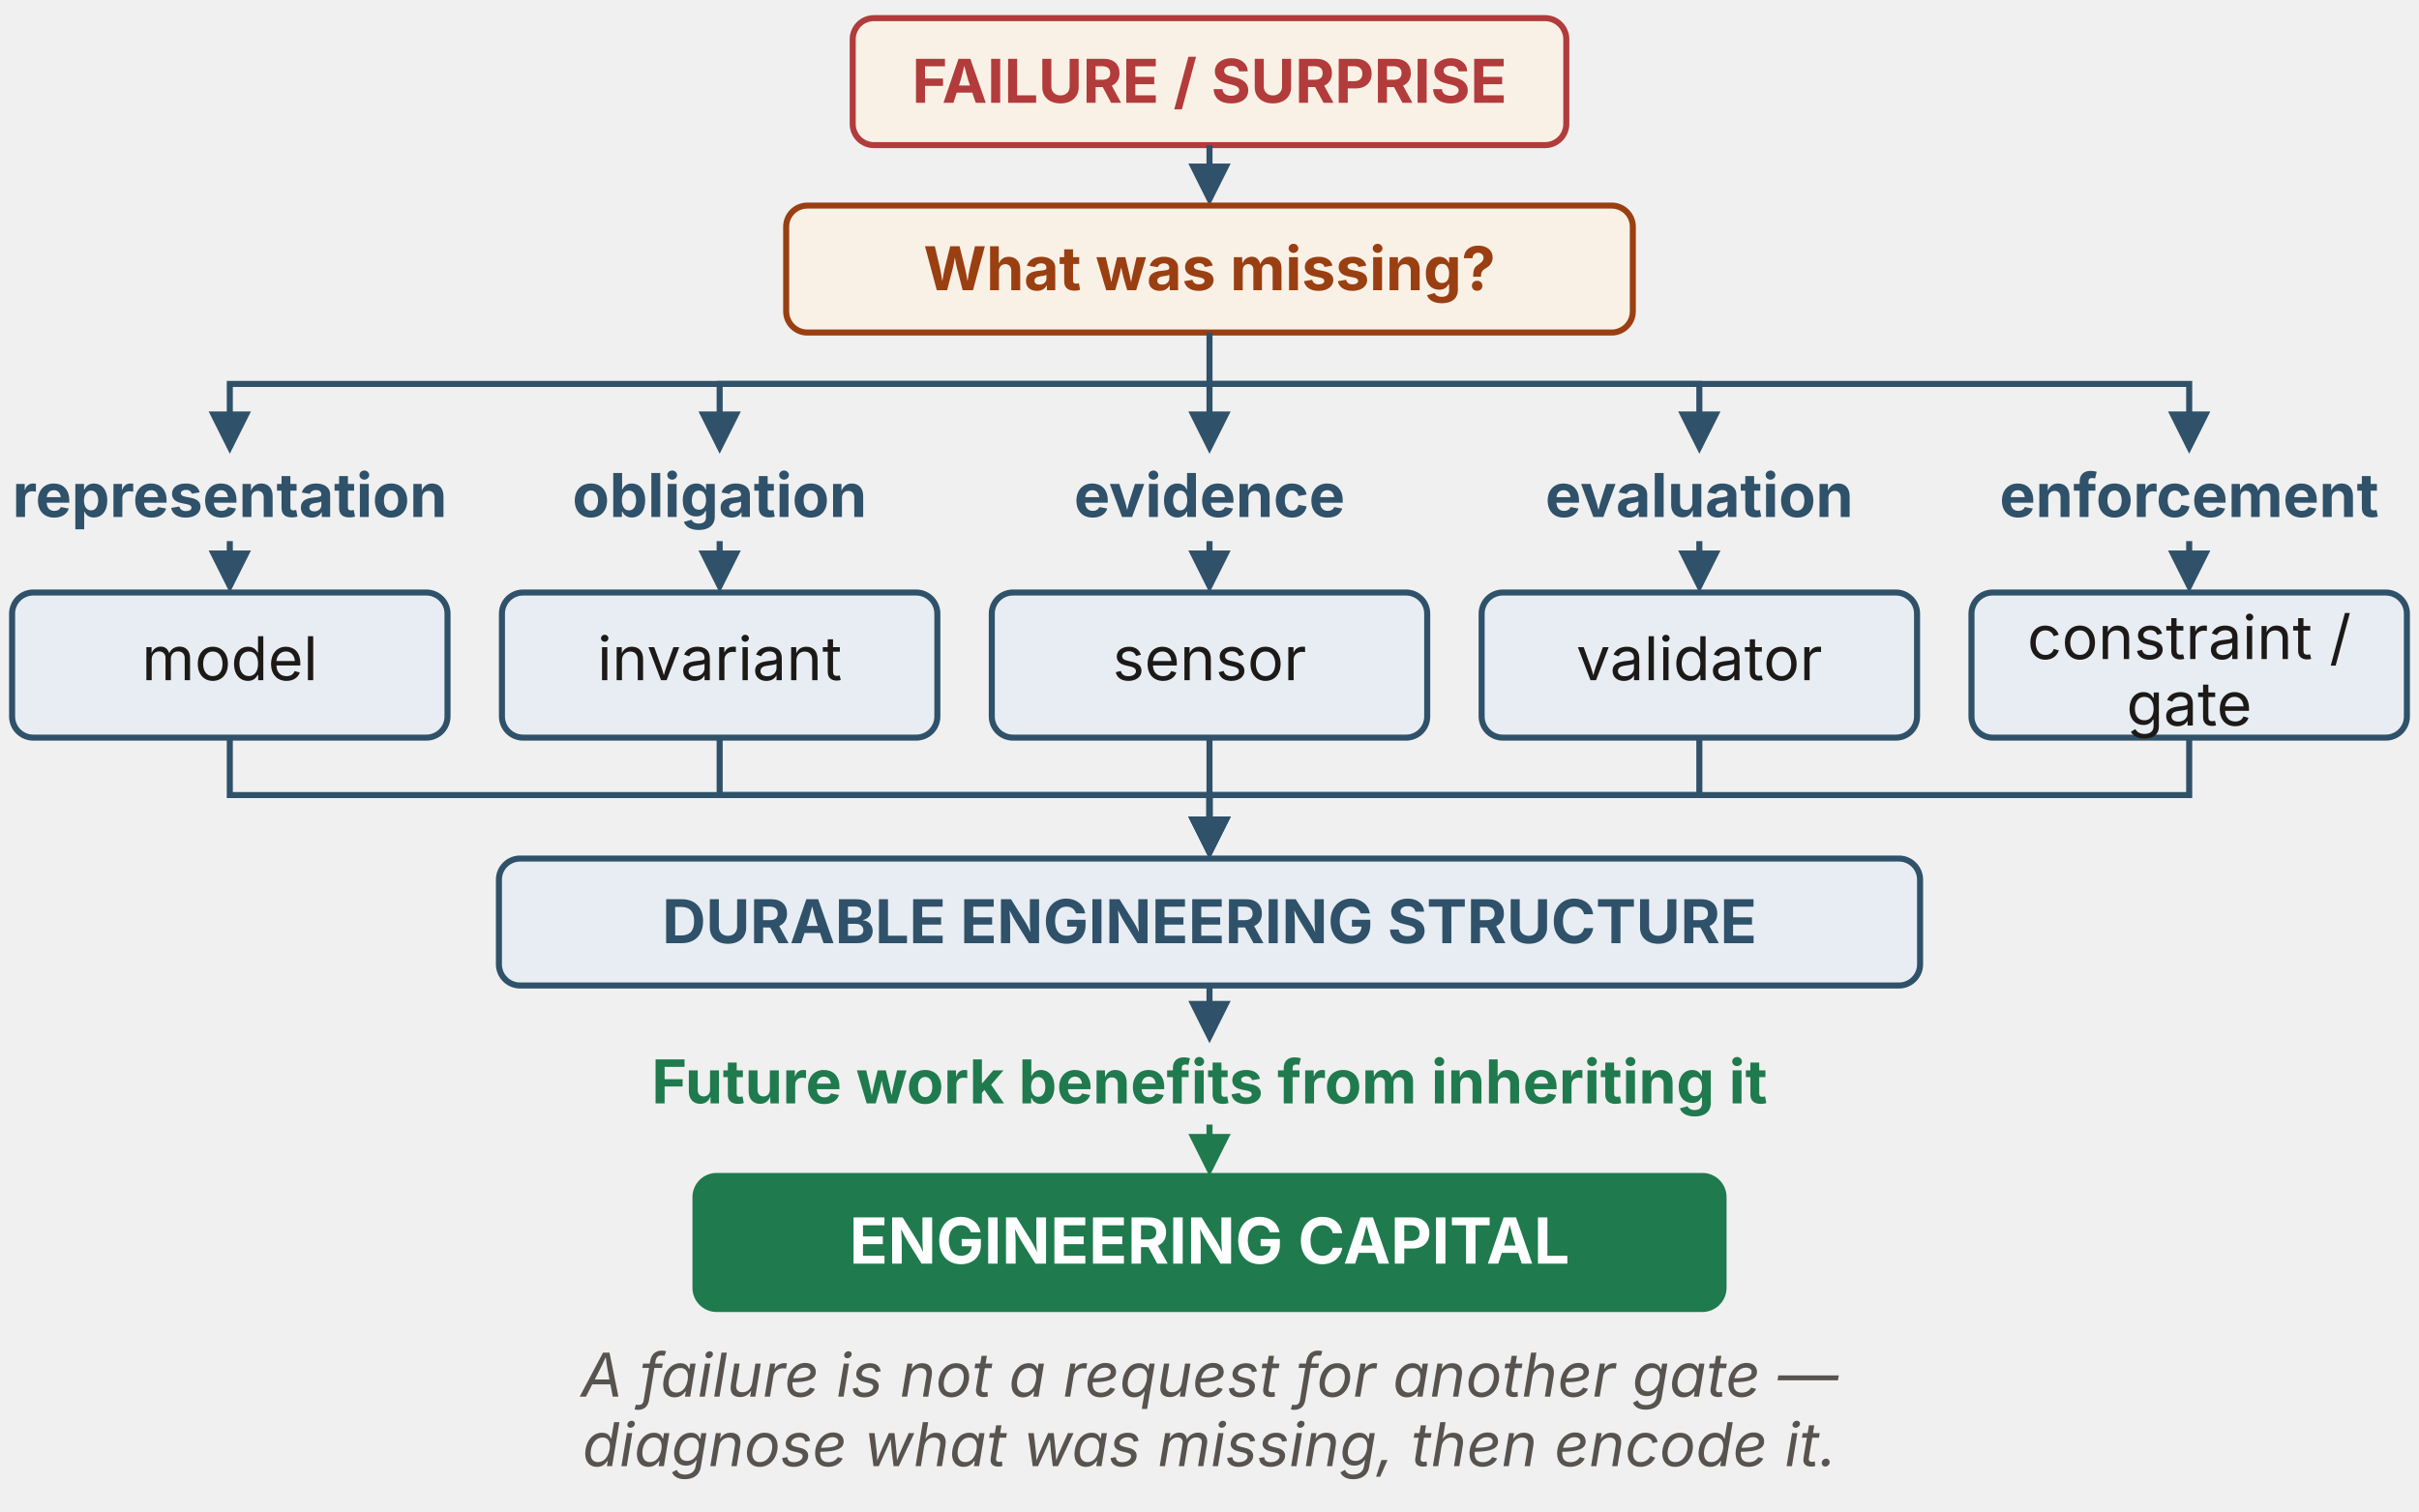
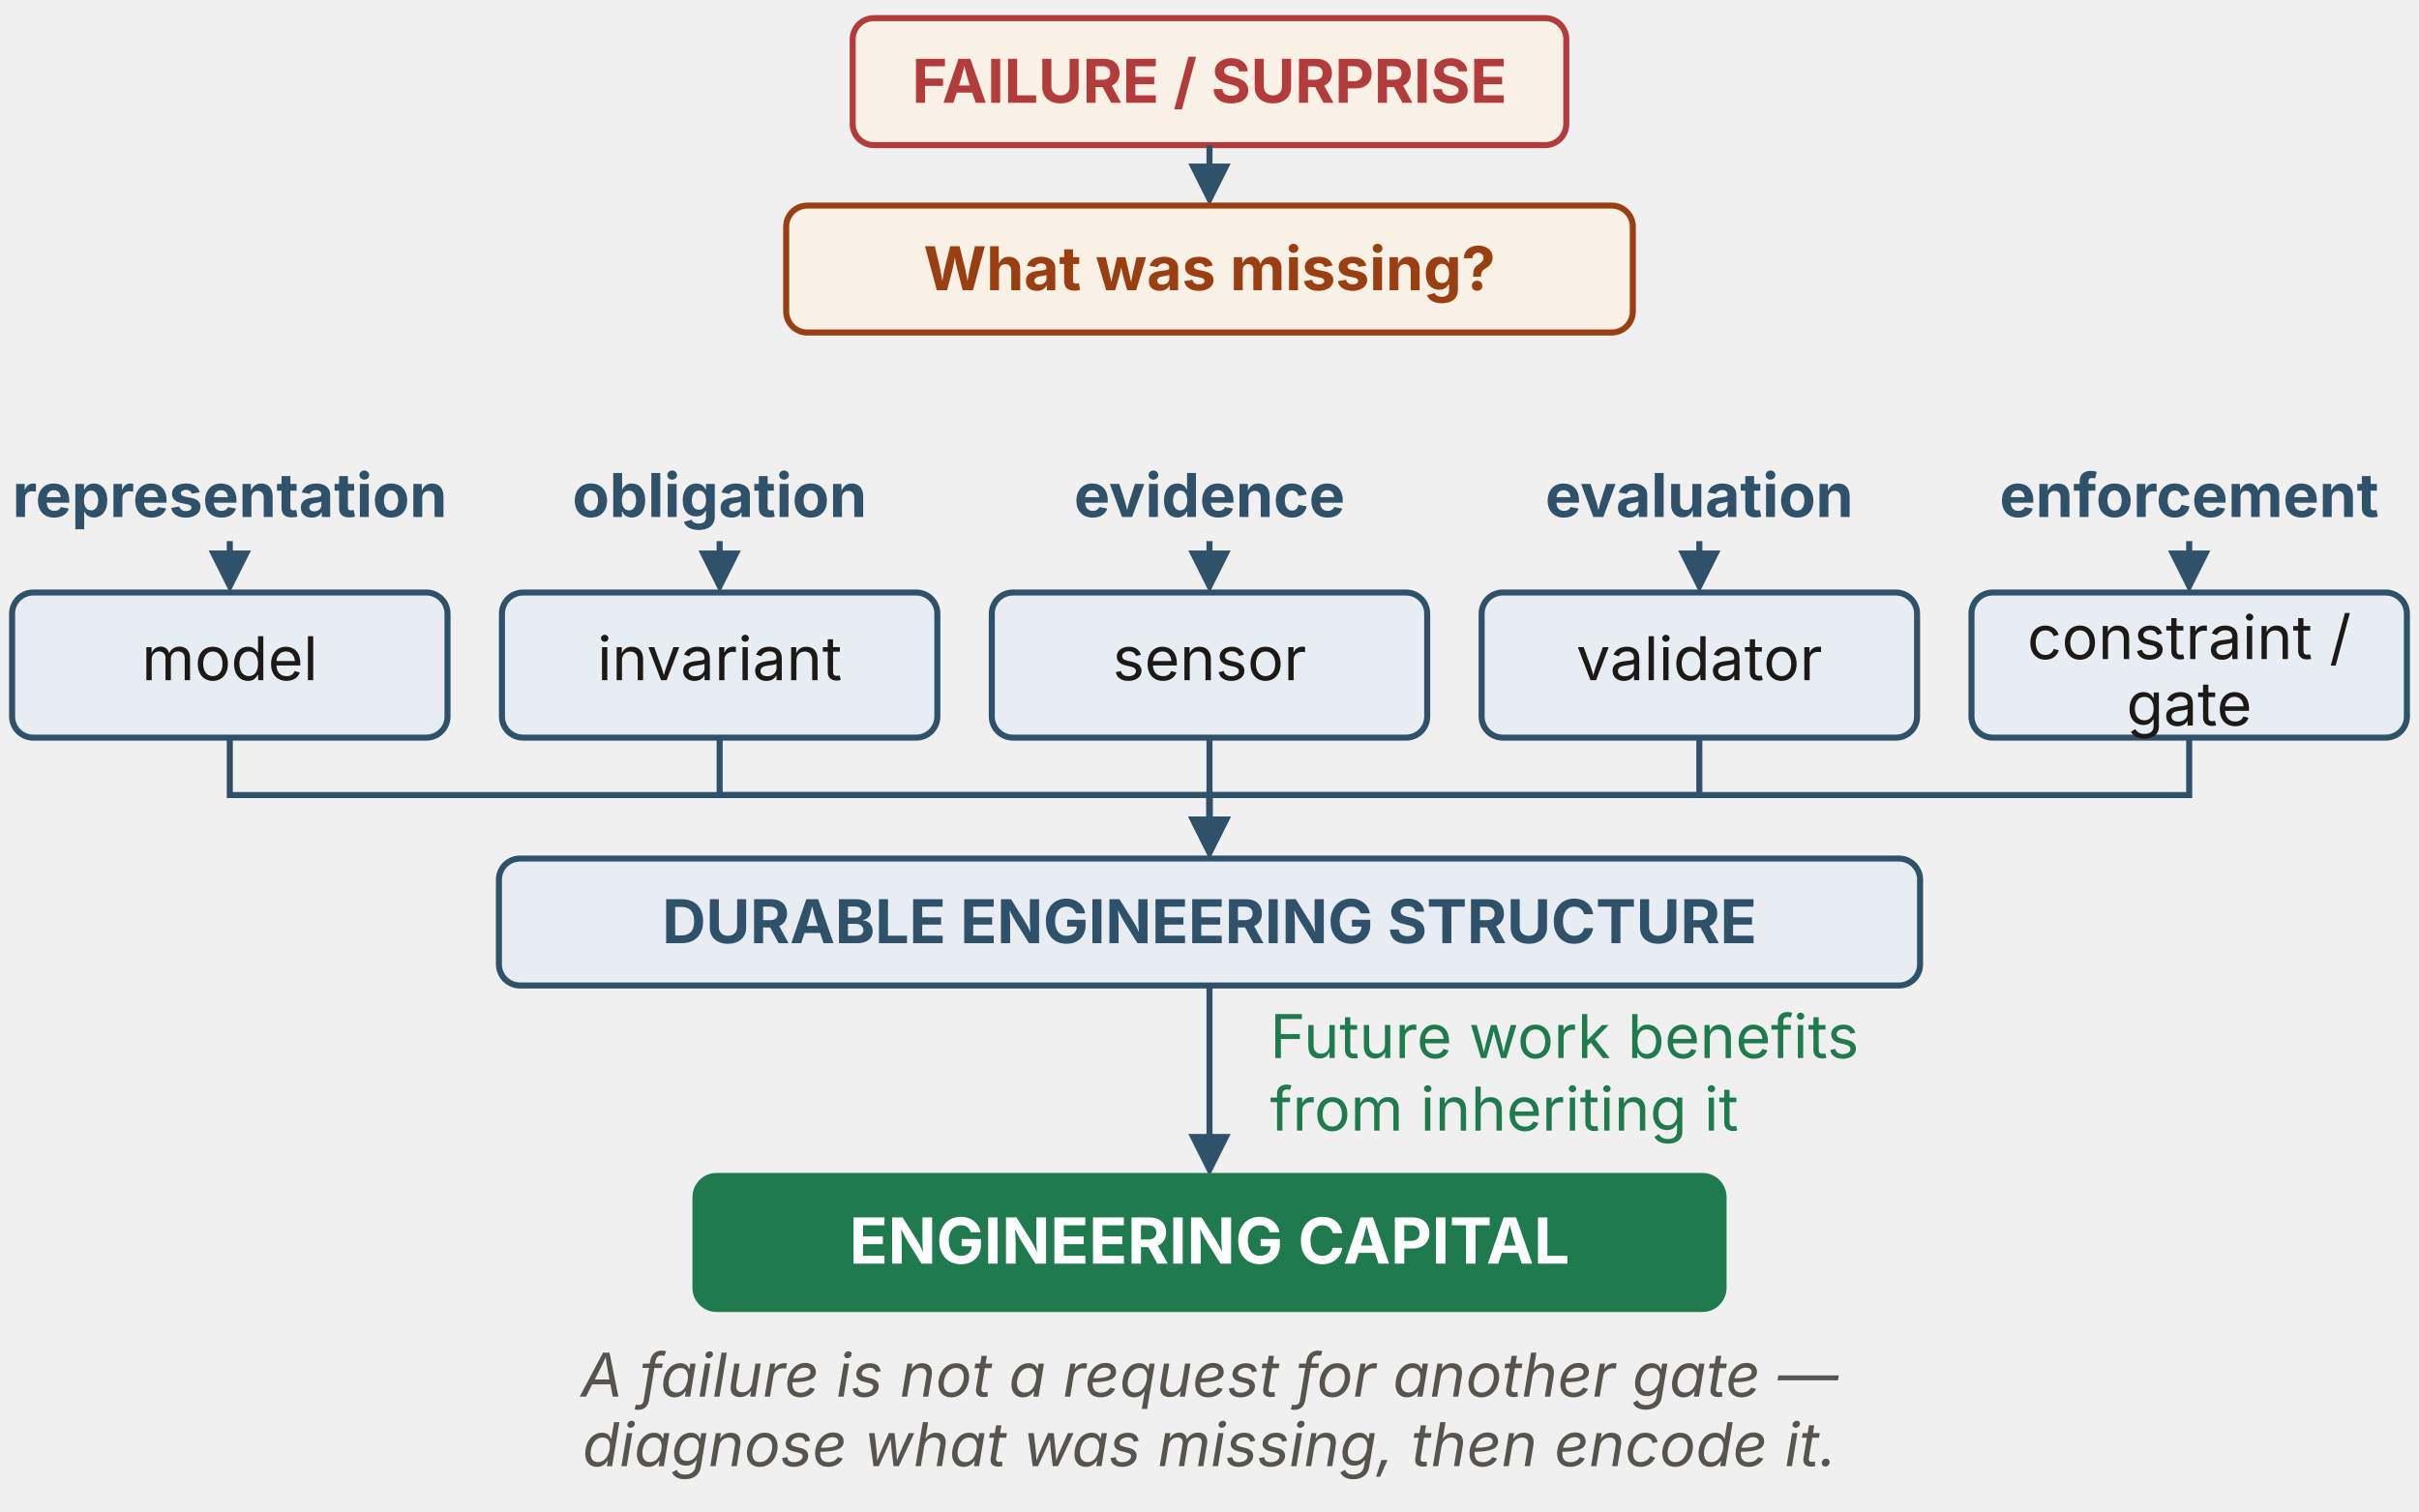
<svg xmlns="http://www.w3.org/2000/svg" viewBox="0 0 800 500" width="800" height="500" role="img" aria-labelledby="figure-title figure-description" font-family="'Source Sans 3', -apple-system, 'Segoe UI', sans-serif">
  <defs>
    <marker id="ink-arrow" viewBox="0 0 10 10" refX="8.5" refY="5" markerWidth="7" markerHeight="7" orient="auto">
      <path d="M0 0 L10 5 L0 10 Z" fill="#1c1917" />
    </marker>
    <marker id="muted-arrow" viewBox="0 0 10 10" refX="8.5" refY="5" markerWidth="7" markerHeight="7" orient="auto">
      <path d="M0 0 L10 5 L0 10 Z" fill="#57534e" />
    </marker>
    <marker id="rust-arrow" viewBox="0 0 10 10" refX="8.5" refY="5" markerWidth="7" markerHeight="7" orient="auto">
      <path d="M0 0 L10 5 L0 10 Z" fill="#9a3f12" />
    </marker>
    <marker id="blue-arrow" viewBox="0 0 10 10" refX="8.5" refY="5" markerWidth="7" markerHeight="7" orient="auto">
      <path d="M0 0 L10 5 L0 10 Z" fill="#2f5169" />
    </marker>
    <marker id="green-arrow" viewBox="0 0 10 10" refX="8.5" refY="5" markerWidth="7" markerHeight="7" orient="auto">
      <path d="M0 0 L10 5 L0 10 Z" fill="#1f7a4d" />
    </marker>
    <marker id="red-arrow" viewBox="0 0 10 10" refX="8.5" refY="5" markerWidth="7" markerHeight="7" orient="auto">
      <path d="M0 0 L10 5 L0 10 Z" fill="#b23b3b" />
    </marker>
  </defs>
  <rect id="failure" x="282" y="6" width="236" height="42" rx="7" fill="#faf1e6" stroke="#b23b3b" stroke-width="2" />
  <text x="400" y="34" text-anchor="middle" font-size="20" fill="#b23b3b" font-weight="700">FAILURE / SURPRISE</text>
  <path d="M400 48 L400 66" fill="none" stroke="#2f5169" stroke-width="2" marker-end="url(#blue-arrow)" />
  <rect id="diagnosis" x="260" y="68" width="280" height="42" rx="7" fill="#faf1e6" stroke="#9a3f12" stroke-width="2" />
  <text x="400" y="96" text-anchor="middle" font-size="20" fill="#9a3f12" font-weight="700">What was missing?</text>
-   <path d="M400 110 V127 H76 V148" fill="none" stroke="#2f5169" stroke-width="2" marker-end="url(#blue-arrow)" />
-   <path d="M400 127 H238 V148" fill="none" stroke="#2f5169" stroke-width="2" marker-end="url(#blue-arrow)" />
-   <path d="M400 127 L400 148" fill="none" stroke="#2f5169" stroke-width="2" marker-end="url(#blue-arrow)" />
-   <path d="M400 127 H562 V148" fill="none" stroke="#2f5169" stroke-width="2" marker-end="url(#blue-arrow)" />
-   <path d="M400 127 H724 V148" fill="none" stroke="#2f5169" stroke-width="2" marker-end="url(#blue-arrow)" />
  <text x="76" y="171" text-anchor="middle" font-size="20" fill="#2f5169" font-weight="700">representation</text>
  <path d="M76 179 L76 194" fill="none" stroke="#2f5169" stroke-width="2" marker-end="url(#blue-arrow)" />
  <rect x="4" y="196" width="144" height="48" rx="7" fill="#e7edf3" stroke="#2f5169" stroke-width="2" />
  <text x="76" y="225" text-anchor="middle" font-size="20" fill="#1c1917">model</text>
  <path d="M76 244 V263 H400 V282" fill="none" stroke="#2f5169" stroke-width="2" marker-end="url(#blue-arrow)" />
  <text x="238" y="171" text-anchor="middle" font-size="20" fill="#2f5169" font-weight="700">obligation</text>
  <path d="M238 179 L238 194" fill="none" stroke="#2f5169" stroke-width="2" marker-end="url(#blue-arrow)" />
  <rect x="166" y="196" width="144" height="48" rx="7" fill="#e7edf3" stroke="#2f5169" stroke-width="2" />
  <text x="238" y="225" text-anchor="middle" font-size="20" fill="#1c1917">invariant</text>
  <path d="M238 244 V263 H400 V282" fill="none" stroke="#2f5169" stroke-width="2" marker-end="url(#blue-arrow)" />
  <text x="400" y="171" text-anchor="middle" font-size="20" fill="#2f5169" font-weight="700">evidence</text>
  <path d="M400 179 L400 194" fill="none" stroke="#2f5169" stroke-width="2" marker-end="url(#blue-arrow)" />
  <rect x="328" y="196" width="144" height="48" rx="7" fill="#e7edf3" stroke="#2f5169" stroke-width="2" />
  <text x="400" y="225" text-anchor="middle" font-size="20" fill="#1c1917">sensor</text>
  <path d="M400 244 V263 H400 V282" fill="none" stroke="#2f5169" stroke-width="2" marker-end="url(#blue-arrow)" />
  <text x="562" y="171" text-anchor="middle" font-size="20" fill="#2f5169" font-weight="700">evaluation</text>
  <path d="M562 179 L562 194" fill="none" stroke="#2f5169" stroke-width="2" marker-end="url(#blue-arrow)" />
  <rect x="490" y="196" width="144" height="48" rx="7" fill="#e7edf3" stroke="#2f5169" stroke-width="2" />
  <text x="562" y="225" text-anchor="middle" font-size="20" fill="#1c1917">validator</text>
  <path d="M562 244 V263 H400 V282" fill="none" stroke="#2f5169" stroke-width="2" marker-end="url(#blue-arrow)" />
  <text x="724" y="171" text-anchor="middle" font-size="20" fill="#2f5169" font-weight="700">enforcement</text>
  <path d="M724 179 L724 194" fill="none" stroke="#2f5169" stroke-width="2" marker-end="url(#blue-arrow)" />
  <rect x="652" y="196" width="144" height="48" rx="7" fill="#e7edf3" stroke="#2f5169" stroke-width="2" />
  <text x="724" y="218" text-anchor="middle" font-size="20" fill="#1c1917">constraint /</text>
  <text x="724" y="240" text-anchor="middle" font-size="20" fill="#1c1917">gate</text>
  <path d="M724 244 V263 H400 V282" fill="none" stroke="#2f5169" stroke-width="2" marker-end="url(#blue-arrow)" />
  <rect id="durable" x="165" y="284" width="470" height="42" rx="7" fill="#e7edf3" stroke="#2f5169" stroke-width="2" />
  <text x="400" y="312" text-anchor="middle" font-size="20" fill="#2f5169" font-weight="700">DURABLE ENGINEERING STRUCTURE</text>
-   <path d="M400 326 L400 343" fill="none" stroke="#2f5169" stroke-width="2" marker-end="url(#blue-arrow)" />
-   <text x="400" y="365" text-anchor="middle" font-size="20" fill="#1f7a4d" font-weight="700">Future work benefits from inheriting it</text>
-   <path d="M400 372 L400 387" fill="none" stroke="#1f7a4d" stroke-width="2" marker-end="url(#green-arrow)" />
+   <path d="M400 326 L400 387" fill="none" stroke="#2f5169" stroke-width="2" marker-end="url(#blue-arrow)" />
+   <text x="420" y="350" font-size="20" fill="#1f7a4d">Future work benefits</text>
+   <text x="420" y="374" font-size="20" fill="#1f7a4d">from inheriting it</text>
  <rect id="capital" x="230" y="389" width="340" height="44" rx="7" fill="#1f7a4d" stroke="#1f7a4d" stroke-width="2" />
  <text x="400" y="418" text-anchor="middle" font-size="21" fill="#ffffff" font-weight="700">ENGINEERING CAPITAL</text>
  <text x="400" y="462" text-anchor="middle" font-size="20" fill="#57534e" font-style="italic">A failure is not a request for another gate —</text>
  <text x="400" y="485" text-anchor="middle" font-size="20" fill="#57534e" font-style="italic">diagnose what was missing, then encode it.</text>
</svg>
